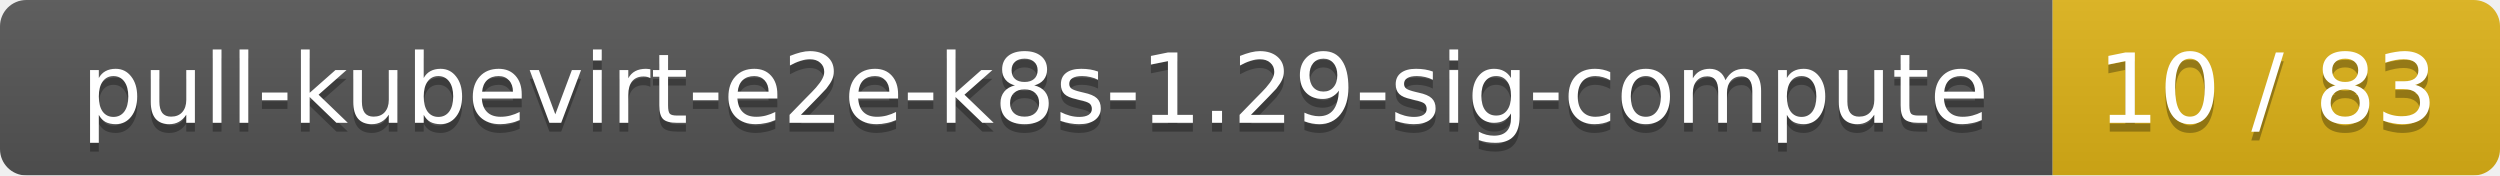
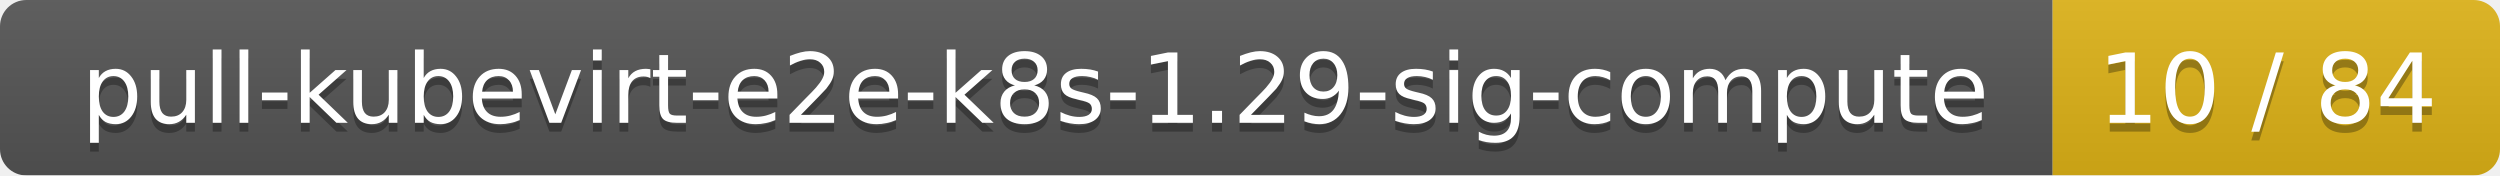
<svg xmlns="http://www.w3.org/2000/svg" width="285" height="20">
  <linearGradient id="smooth" x2="0" y2="100%">
    <stop offset="0" stop-color="#bbb" stop-opacity=".1" />
    <stop offset="1" stop-opacity=".1" />
  </linearGradient>
  <mask id="round">
    <rect width="285" height="20" rx="3" fill="#fff" />
  </mask>
  <g mask="url(#round)">
    <rect width="234" height="20" fill="#555" />
    <rect x="234" width="51" height="20" fill="#dfb317" />
    <rect width="285" height="20" fill="url(#smooth)" />
  </g>
  <g fill="#fff" text-anchor="middle" font-family="DejaVu Sans,Verdana,Geneva,sans-serif" font-size="11">
    <text x="118" y="15" fill="#010101" fill-opacity=".3">pull-kubevirt-e2e-k8s-1.29-sig-compute</text>
    <text x="118" y="14">pull-kubevirt-e2e-k8s-1.29-sig-compute</text>
-     <text x="258.5" y="15" fill="#010101" fill-opacity=".3">10 / 83</text>
-     <text x="258.5" y="14">10 / 83</text>
+     <text x="258.5" y="15" fill="#010101" fill-opacity=".3">10 / 84</text>
+     <text x="258.5" y="14">10 / 84</text>
  </g>
</svg>
